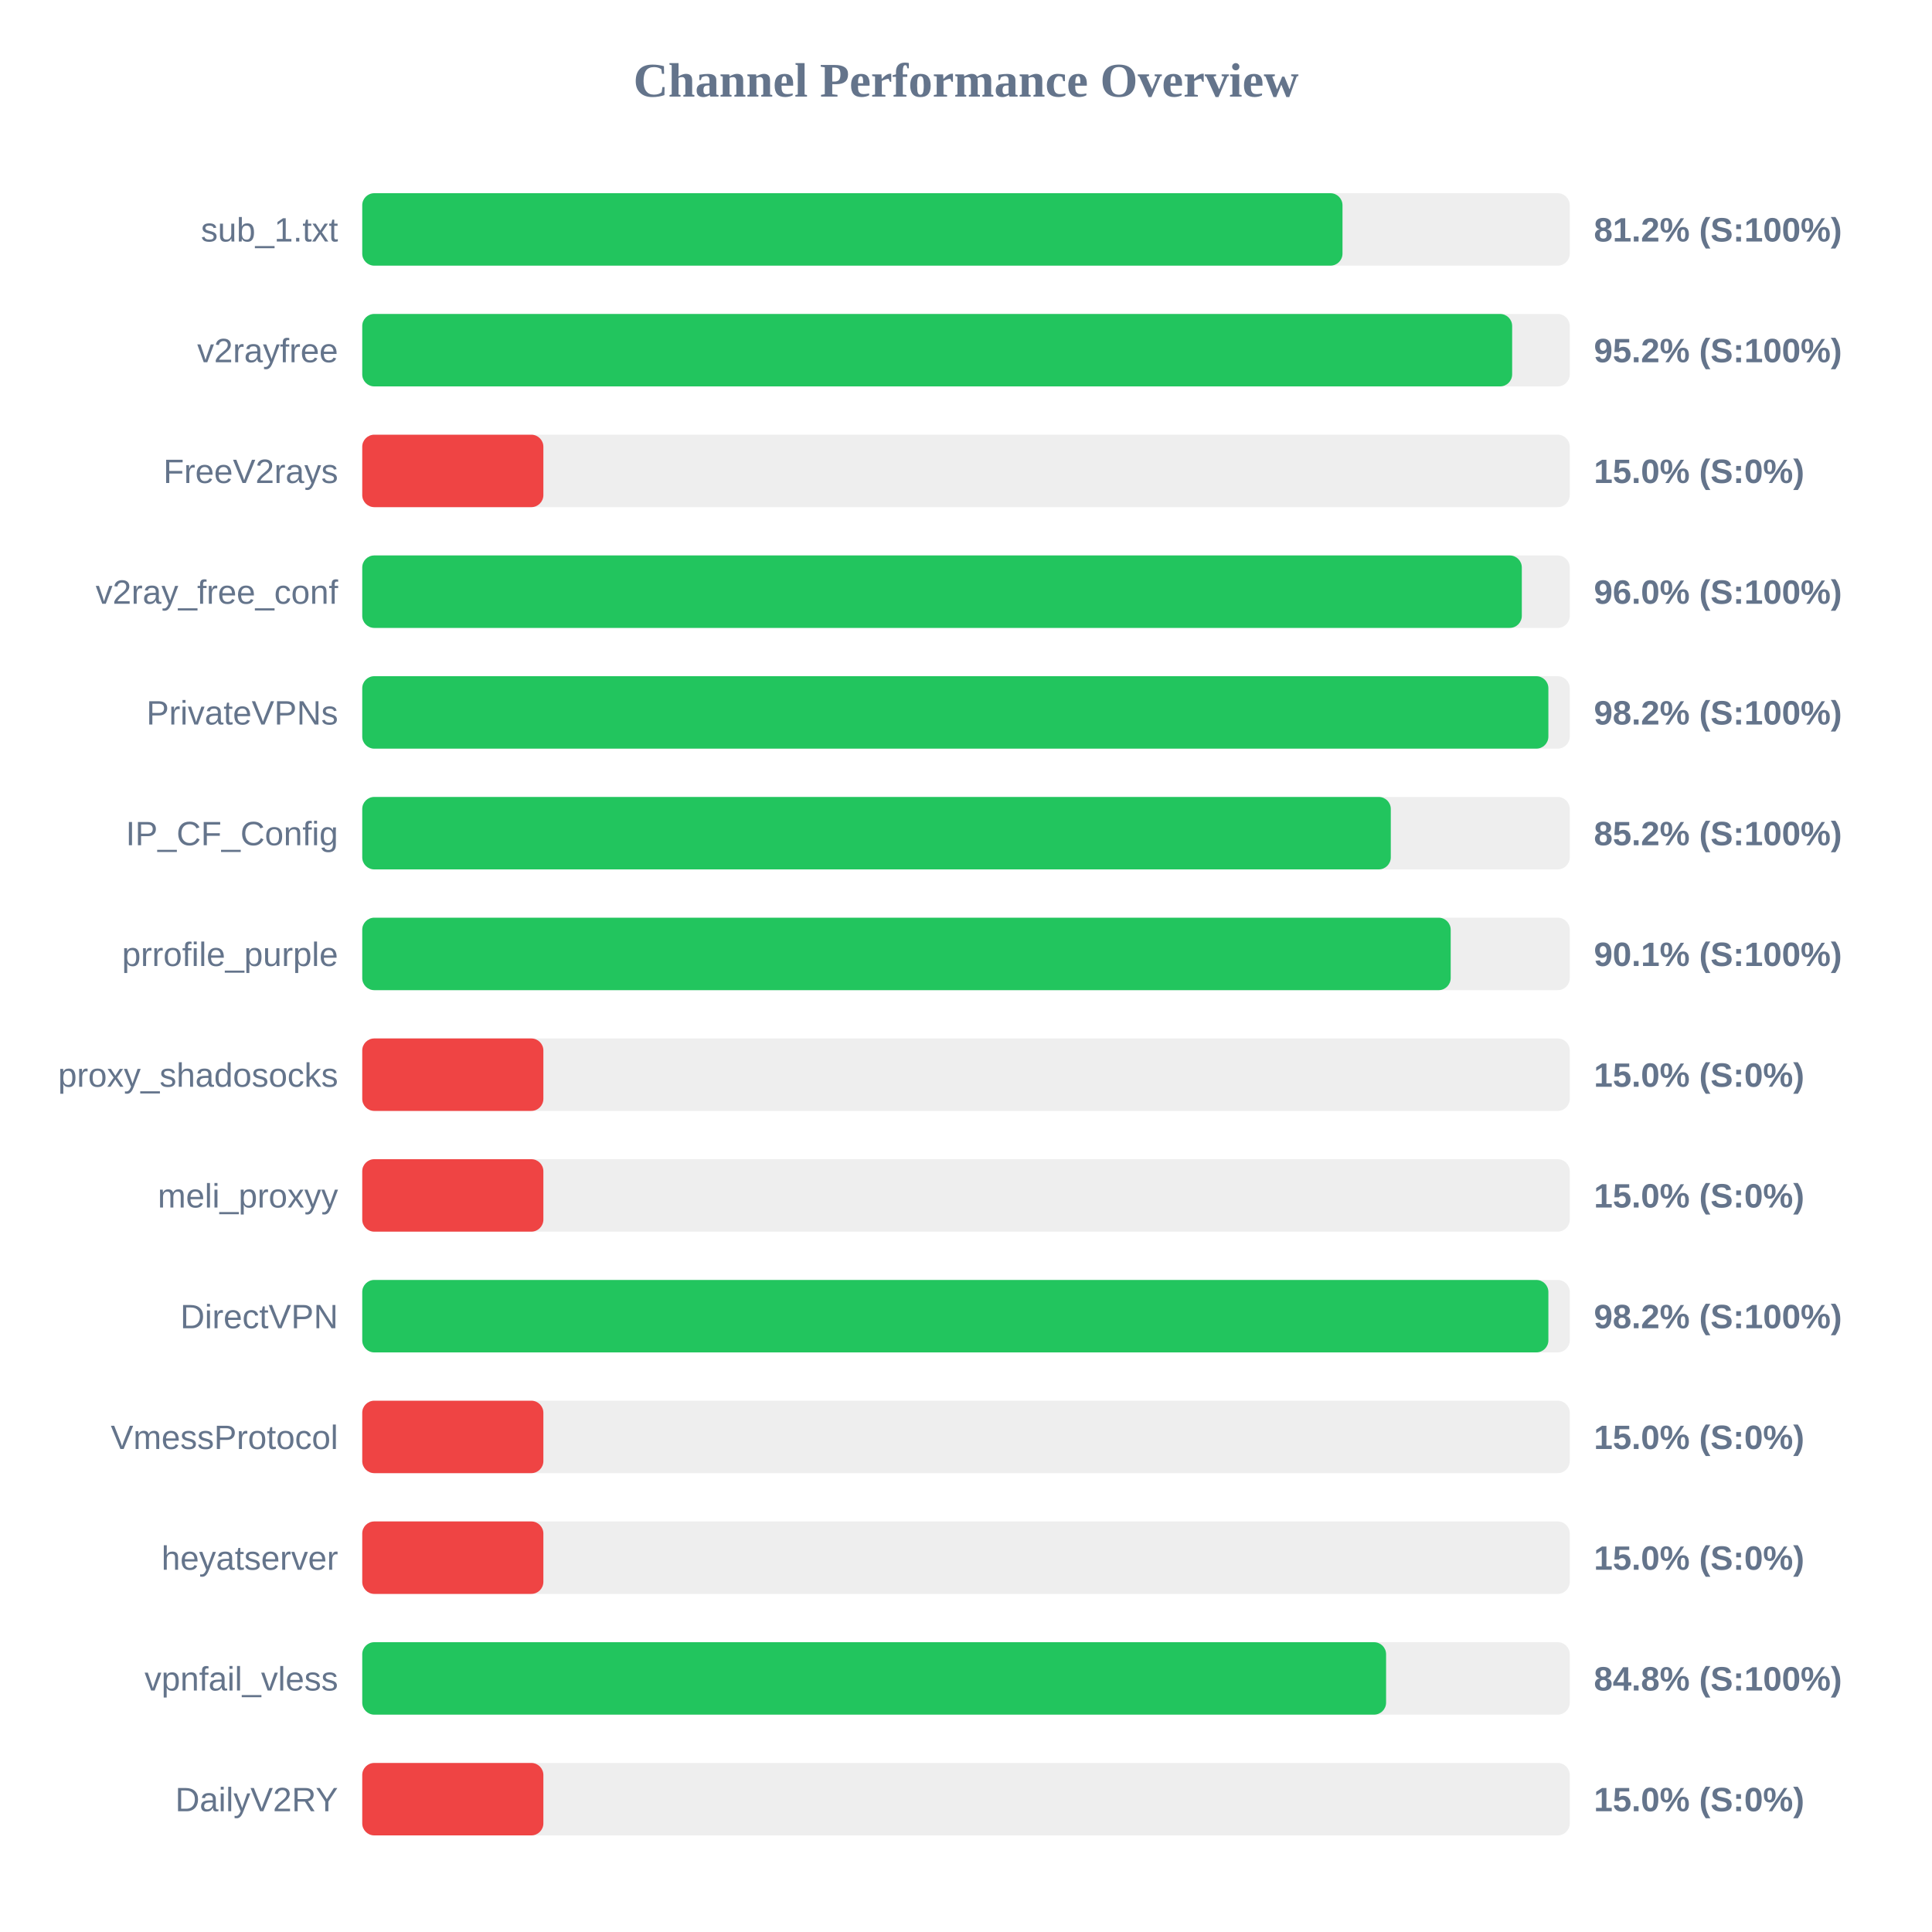
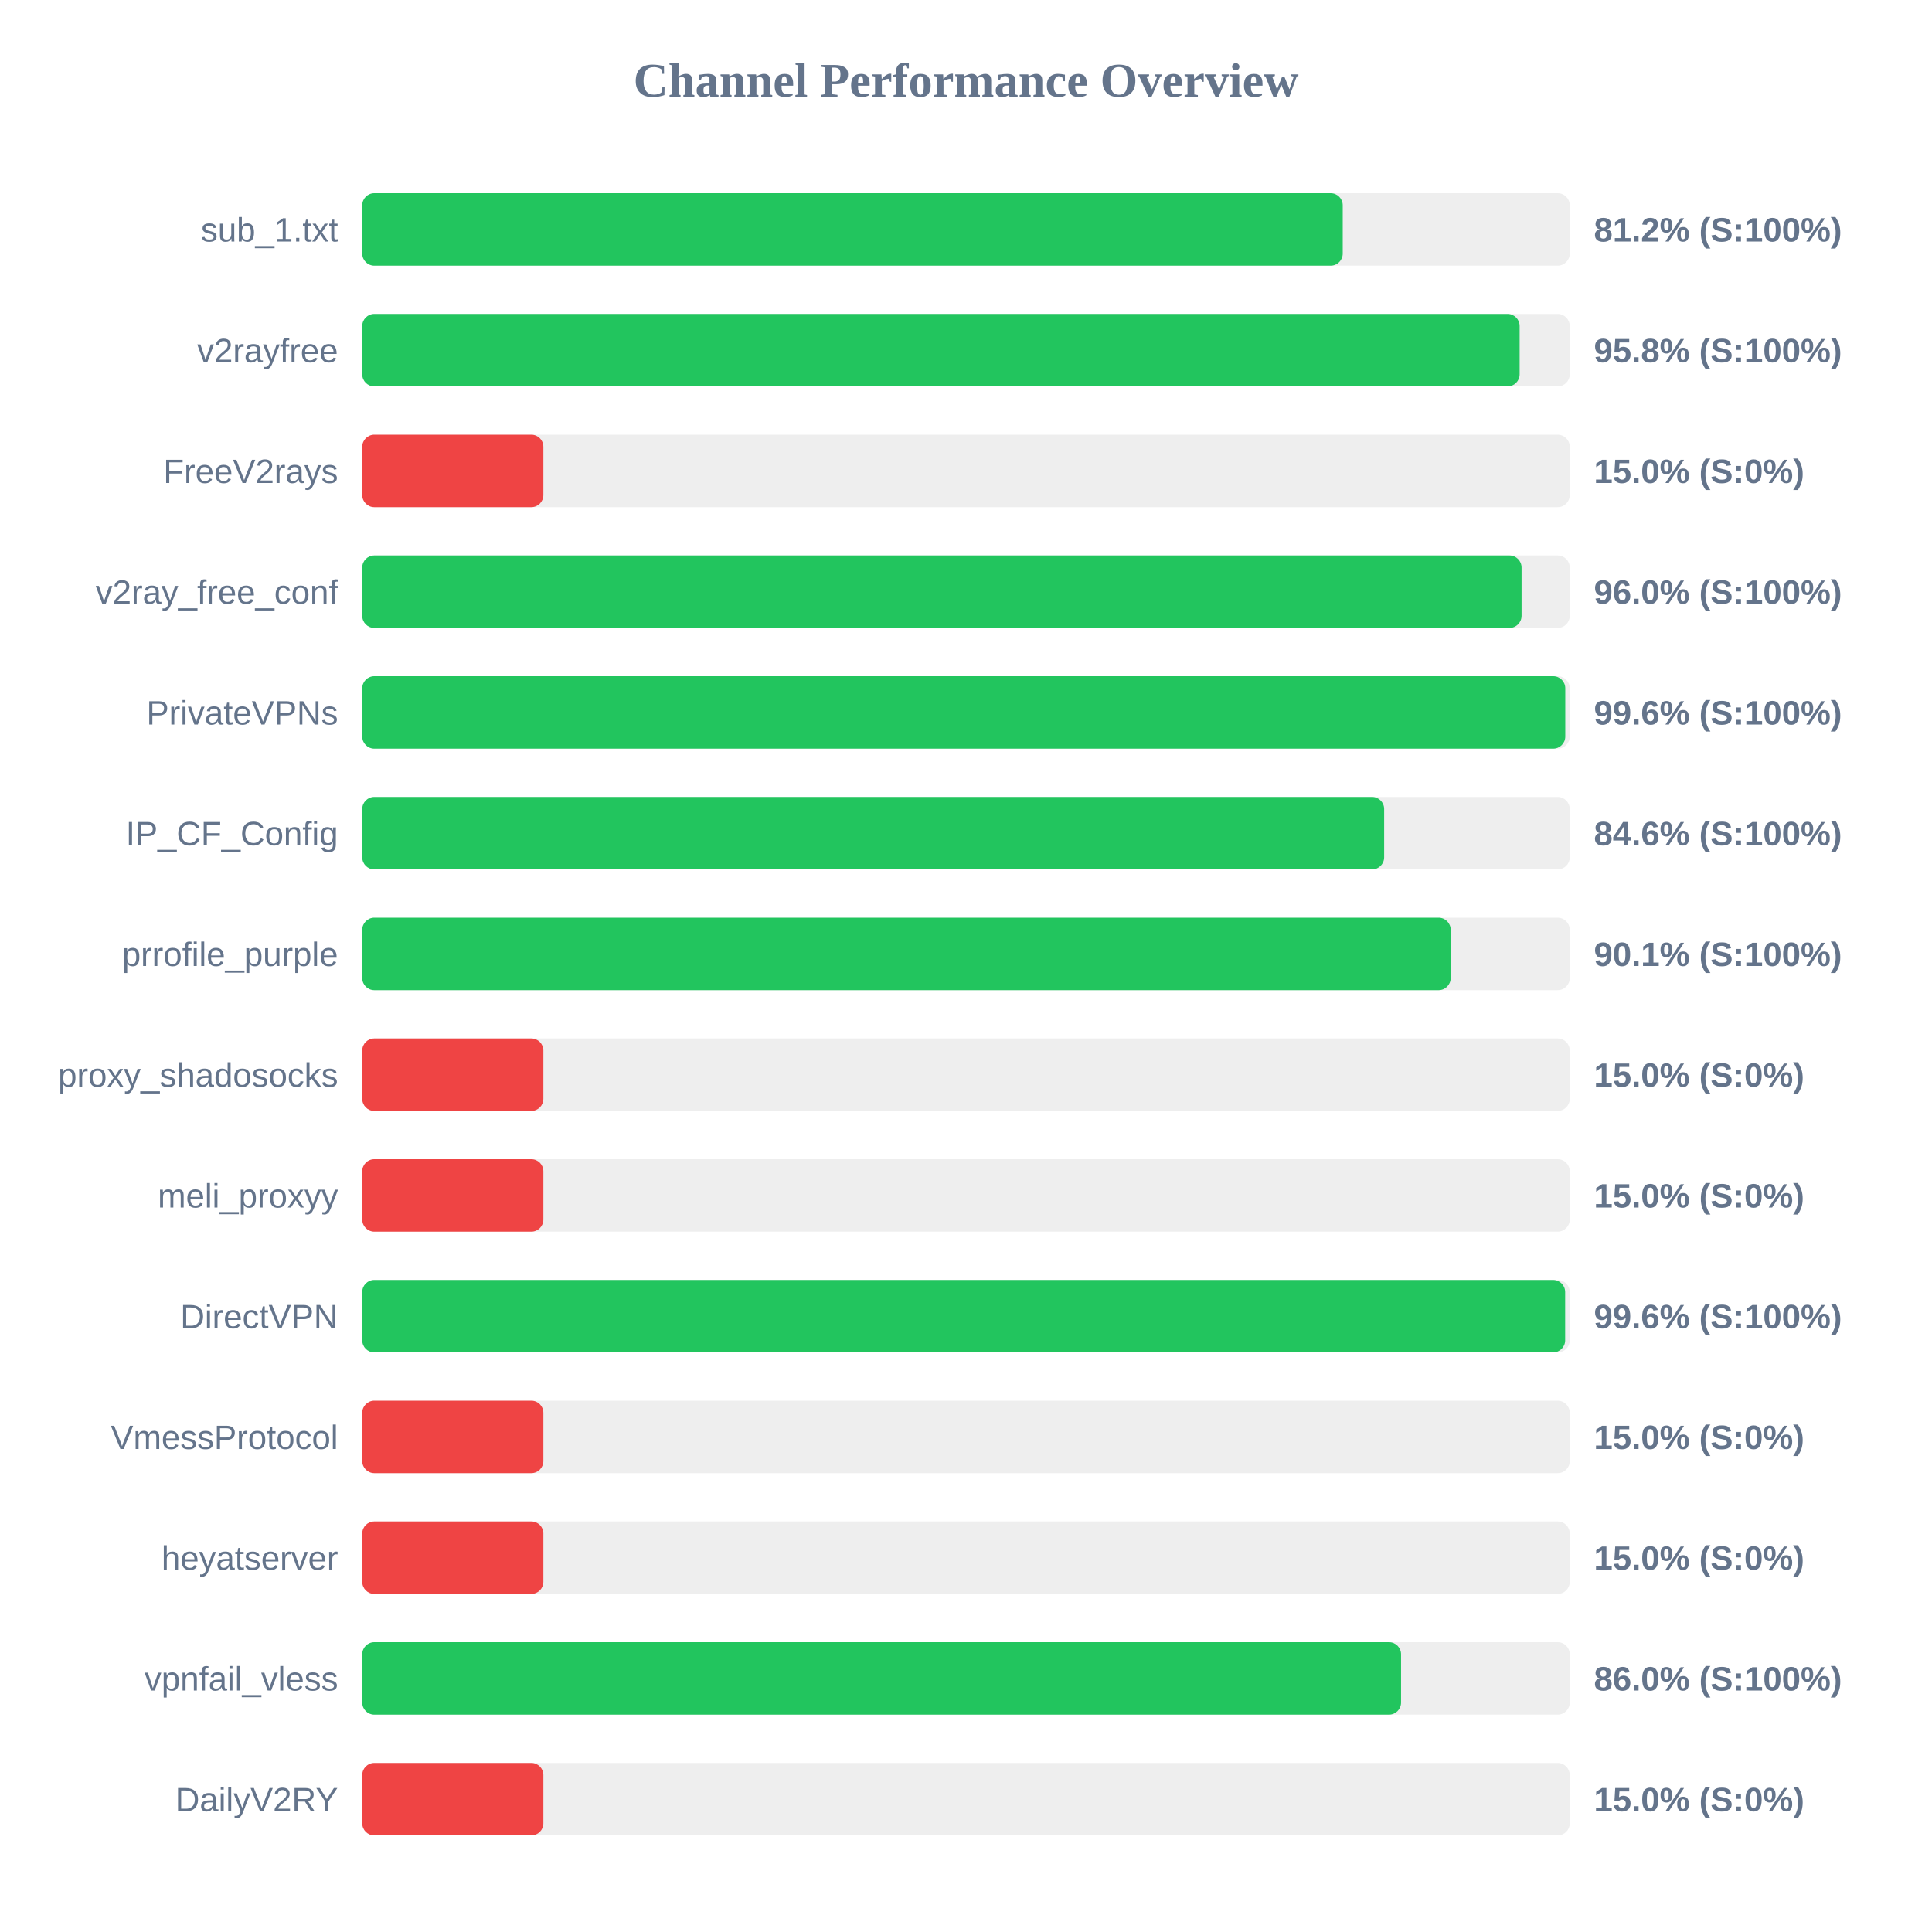
<svg xmlns="http://www.w3.org/2000/svg" width="800" height="800" version="1.1">
  <style>
        .row { font: 14px Arial; fill: #64748b; }
        .score { font: bold 14px Arial; fill: #64748b; }
    </style>
  <text x="400" y="40" text-anchor="middle" font-size="20px" font-weight="bold" fill="#64748b">Channel Performance Overview</text>
  <rect x="150" y="80" width="500" height="30" fill="#eee" rx="5" />
-   <rect x="150" y="80" width="405.9" height="30" fill="#22c55e" rx="5" />
+   <rect x="150" y="80" width="406.0" height="30" fill="#22c55e" rx="5" />
  <text x="140" y="100" text-anchor="end" class="row">sub_1.txt</text>
  <text x="660" y="100" text-anchor="start" class="score">81.2% (S:100%)</text>
  <rect x="150" y="130" width="500" height="30" fill="#eee" rx="5" />
-   <rect x="150" y="130" width="476.15" height="30" fill="#22c55e" rx="5" />
+   <rect x="150" y="130" width="479.25" height="30" fill="#22c55e" rx="5" />
  <text x="140" y="150" text-anchor="end" class="row">v2rayfree</text>
-   <text x="660" y="150" text-anchor="start" class="score">95.2% (S:100%)</text>
+   <text x="660" y="150" text-anchor="start" class="score">95.8% (S:100%)</text>
  <rect x="150" y="180" width="500" height="30" fill="#eee" rx="5" />
  <rect x="150" y="180" width="75.0" height="30" fill="#ef4444" rx="5" />
  <text x="140" y="200" text-anchor="end" class="row">FreeV2rays</text>
  <text x="660" y="200" text-anchor="start" class="score">15.0% (S:0%)</text>
  <rect x="150" y="230" width="500" height="30" fill="#eee" rx="5" />
-   <rect x="150" y="230" width="480.15" height="30" fill="#22c55e" rx="5" />
+   <rect x="150" y="230" width="480.05" height="30" fill="#22c55e" rx="5" />
  <text x="140" y="250" text-anchor="end" class="row">v2ray_free_conf</text>
  <text x="660" y="250" text-anchor="start" class="score">96.0% (S:100%)</text>
  <rect x="150" y="280" width="500" height="30" fill="#eee" rx="5" />
-   <rect x="150" y="280" width="491.15" height="30" fill="#22c55e" rx="5" />
+   <rect x="150" y="280" width="498.15" height="30" fill="#22c55e" rx="5" />
  <text x="140" y="300" text-anchor="end" class="row">PrivateVPNs</text>
-   <text x="660" y="300" text-anchor="start" class="score">98.2% (S:100%)</text>
+   <text x="660" y="300" text-anchor="start" class="score">99.6% (S:100%)</text>
  <rect x="150" y="330" width="500" height="30" fill="#eee" rx="5" />
-   <rect x="150" y="330" width="425.9" height="30" fill="#22c55e" rx="5" />
+   <rect x="150" y="330" width="423.15" height="30" fill="#22c55e" rx="5" />
  <text x="140" y="350" text-anchor="end" class="row">IP_CF_Config</text>
-   <text x="660" y="350" text-anchor="start" class="score">85.2% (S:100%)</text>
+   <text x="660" y="350" text-anchor="start" class="score">84.6% (S:100%)</text>
  <rect x="150" y="380" width="500" height="30" fill="#eee" rx="5" />
  <rect x="150" y="380" width="450.7" height="30" fill="#22c55e" rx="5" />
  <text x="140" y="400" text-anchor="end" class="row">prrofile_purple</text>
  <text x="660" y="400" text-anchor="start" class="score">90.1% (S:100%)</text>
  <rect x="150" y="430" width="500" height="30" fill="#eee" rx="5" />
  <rect x="150" y="430" width="75.0" height="30" fill="#ef4444" rx="5" />
  <text x="140" y="450" text-anchor="end" class="row">proxy_shadosocks</text>
  <text x="660" y="450" text-anchor="start" class="score">15.0% (S:0%)</text>
  <rect x="150" y="480" width="500" height="30" fill="#eee" rx="5" />
  <rect x="150" y="480" width="75.0" height="30" fill="#ef4444" rx="5" />
  <text x="140" y="500" text-anchor="end" class="row">meli_proxyy</text>
  <text x="660" y="500" text-anchor="start" class="score">15.0% (S:0%)</text>
  <rect x="150" y="530" width="500" height="30" fill="#eee" rx="5" />
-   <rect x="150" y="530" width="491.15" height="30" fill="#22c55e" rx="5" />
+   <rect x="150" y="530" width="498.1" height="30" fill="#22c55e" rx="5" />
  <text x="140" y="550" text-anchor="end" class="row">DirectVPN</text>
-   <text x="660" y="550" text-anchor="start" class="score">98.2% (S:100%)</text>
+   <text x="660" y="550" text-anchor="start" class="score">99.6% (S:100%)</text>
  <rect x="150" y="580" width="500" height="30" fill="#eee" rx="5" />
  <rect x="150" y="580" width="75.0" height="30" fill="#ef4444" rx="5" />
  <text x="140" y="600" text-anchor="end" class="row">VmessProtocol</text>
  <text x="660" y="600" text-anchor="start" class="score">15.0% (S:0%)</text>
  <rect x="150" y="630" width="500" height="30" fill="#eee" rx="5" />
  <rect x="150" y="630" width="75.0" height="30" fill="#ef4444" rx="5" />
  <text x="140" y="650" text-anchor="end" class="row">heyatserver</text>
  <text x="660" y="650" text-anchor="start" class="score">15.0% (S:0%)</text>
  <rect x="150" y="680" width="500" height="30" fill="#eee" rx="5" />
-   <rect x="150" y="680" width="423.95" height="30" fill="#22c55e" rx="5" />
+   <rect x="150" y="680" width="430.15" height="30" fill="#22c55e" rx="5" />
  <text x="140" y="700" text-anchor="end" class="row">vpnfail_vless</text>
-   <text x="660" y="700" text-anchor="start" class="score">84.8% (S:100%)</text>
+   <text x="660" y="700" text-anchor="start" class="score">86.0% (S:100%)</text>
  <rect x="150" y="730" width="500" height="30" fill="#eee" rx="5" />
  <rect x="150" y="730" width="75.0" height="30" fill="#ef4444" rx="5" />
  <text x="140" y="750" text-anchor="end" class="row">DailyV2RY</text>
  <text x="660" y="750" text-anchor="start" class="score">15.0% (S:0%)</text>
</svg>
